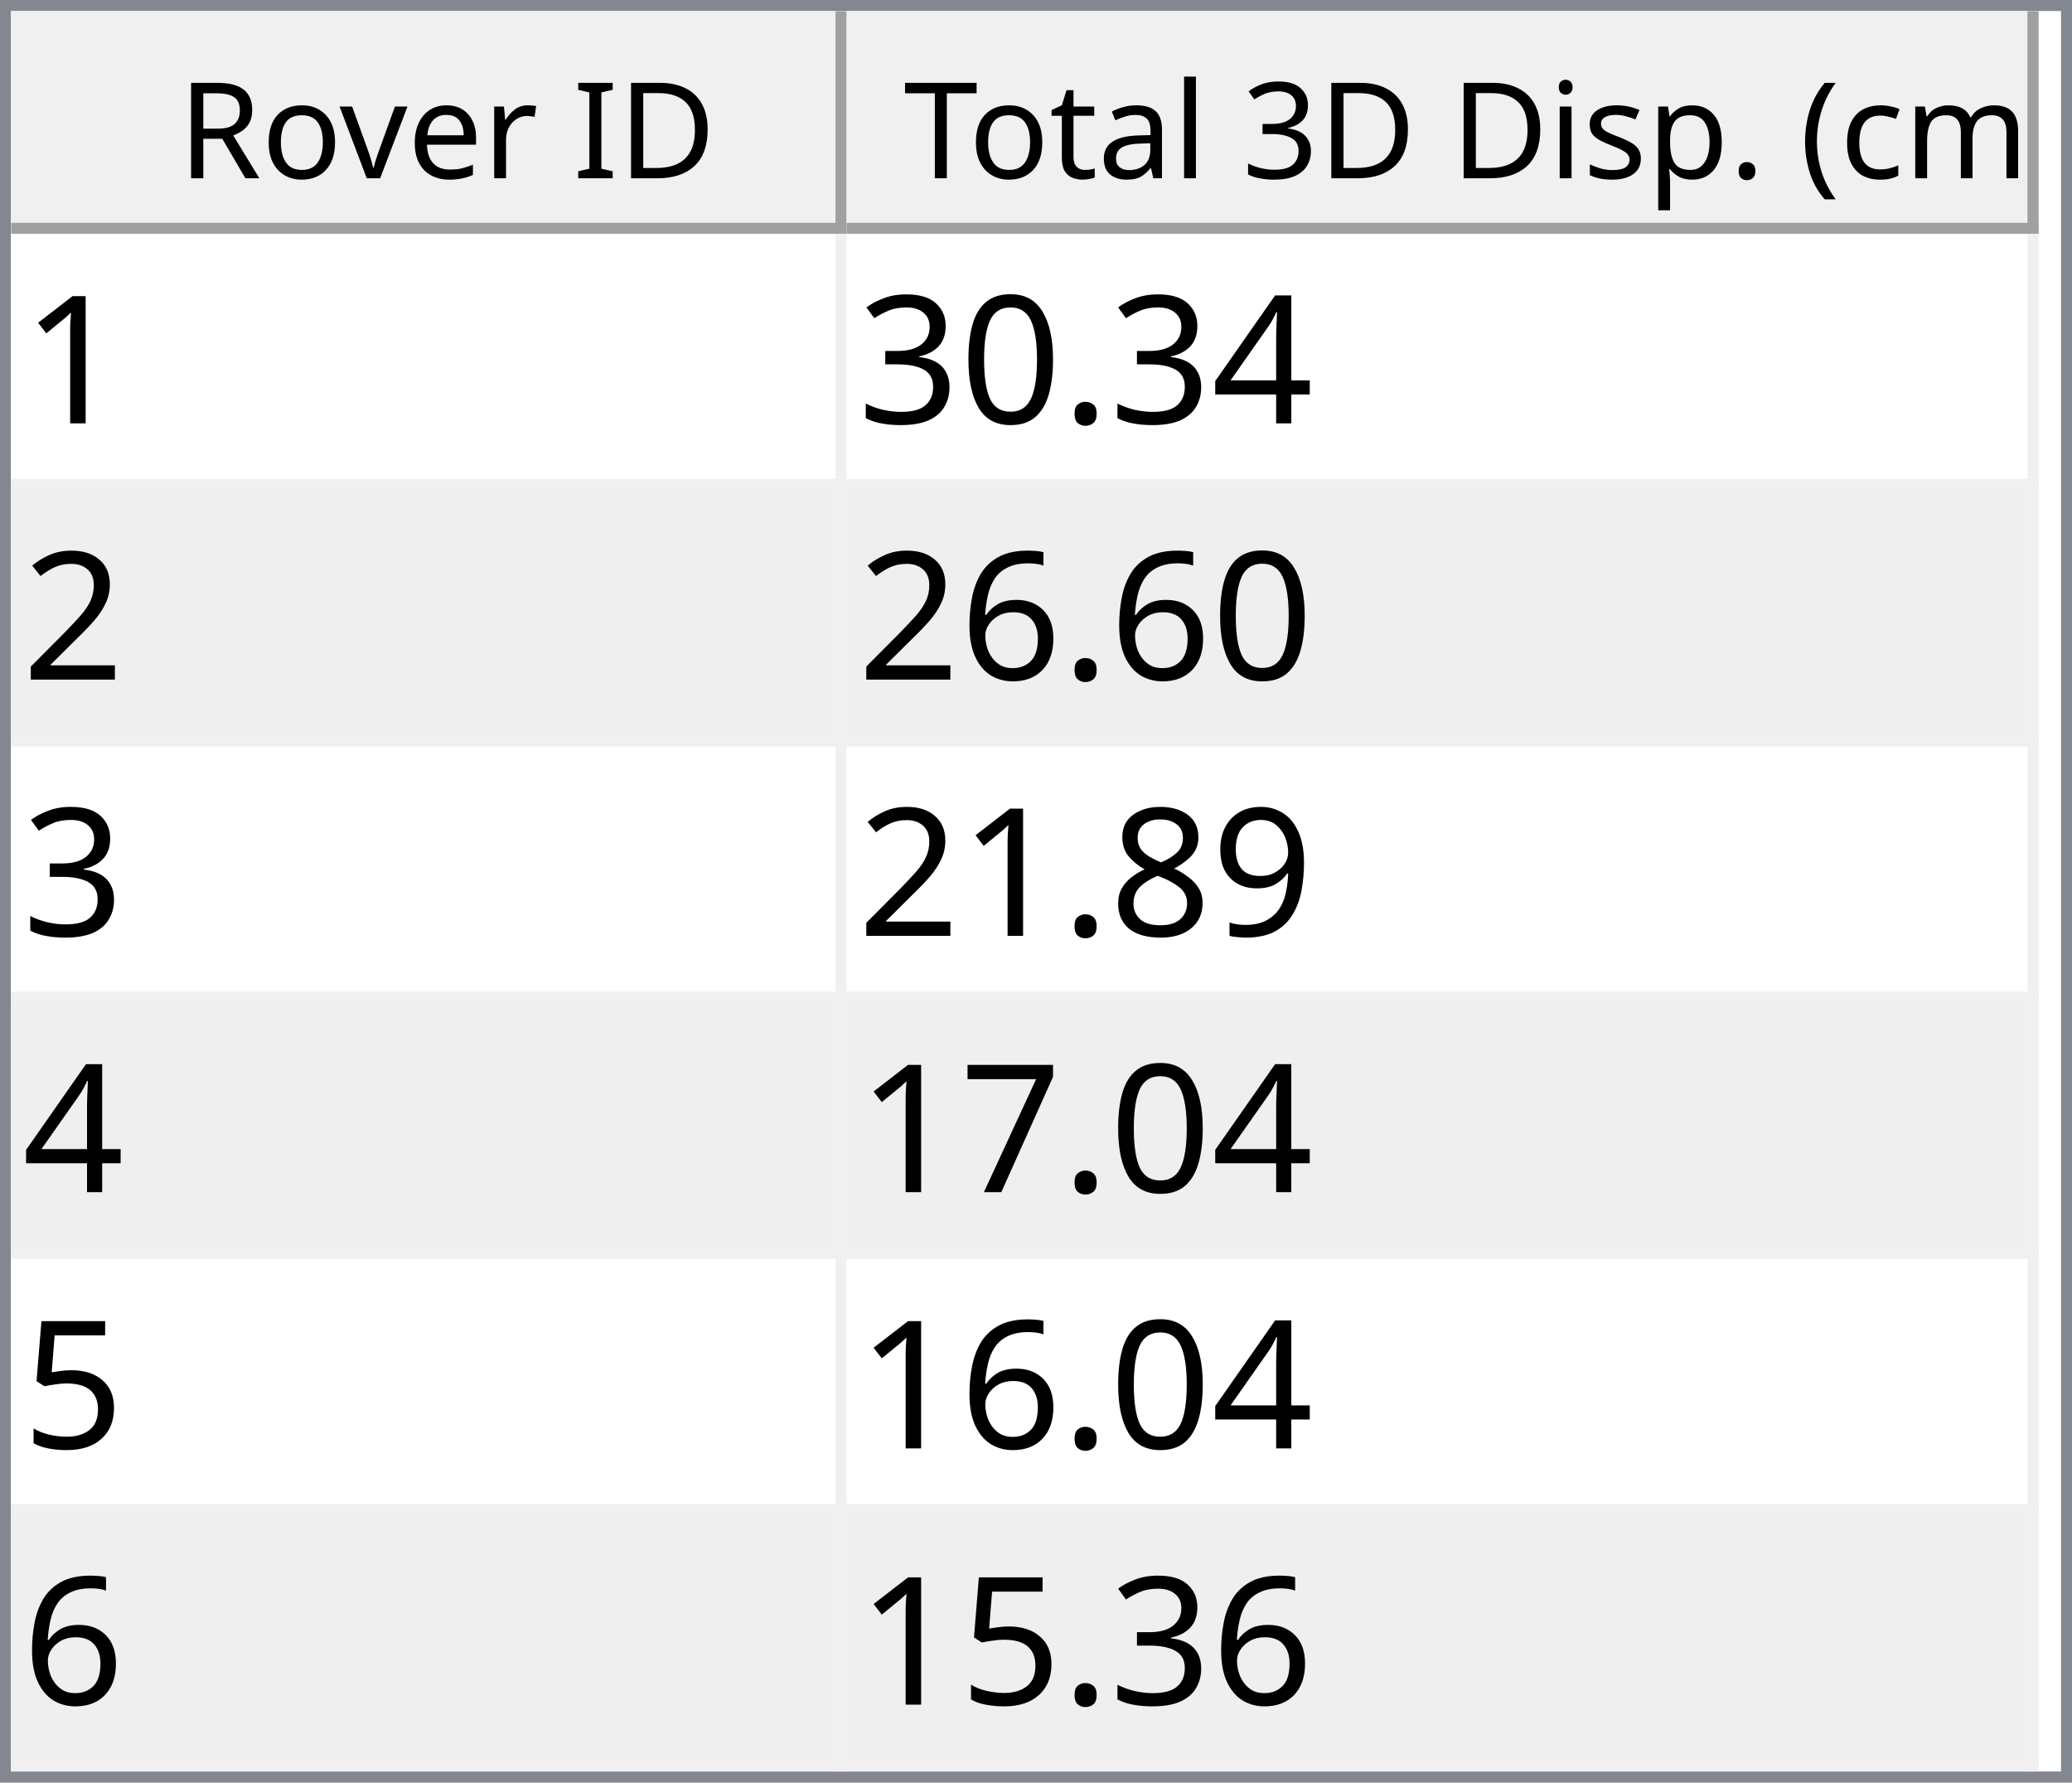
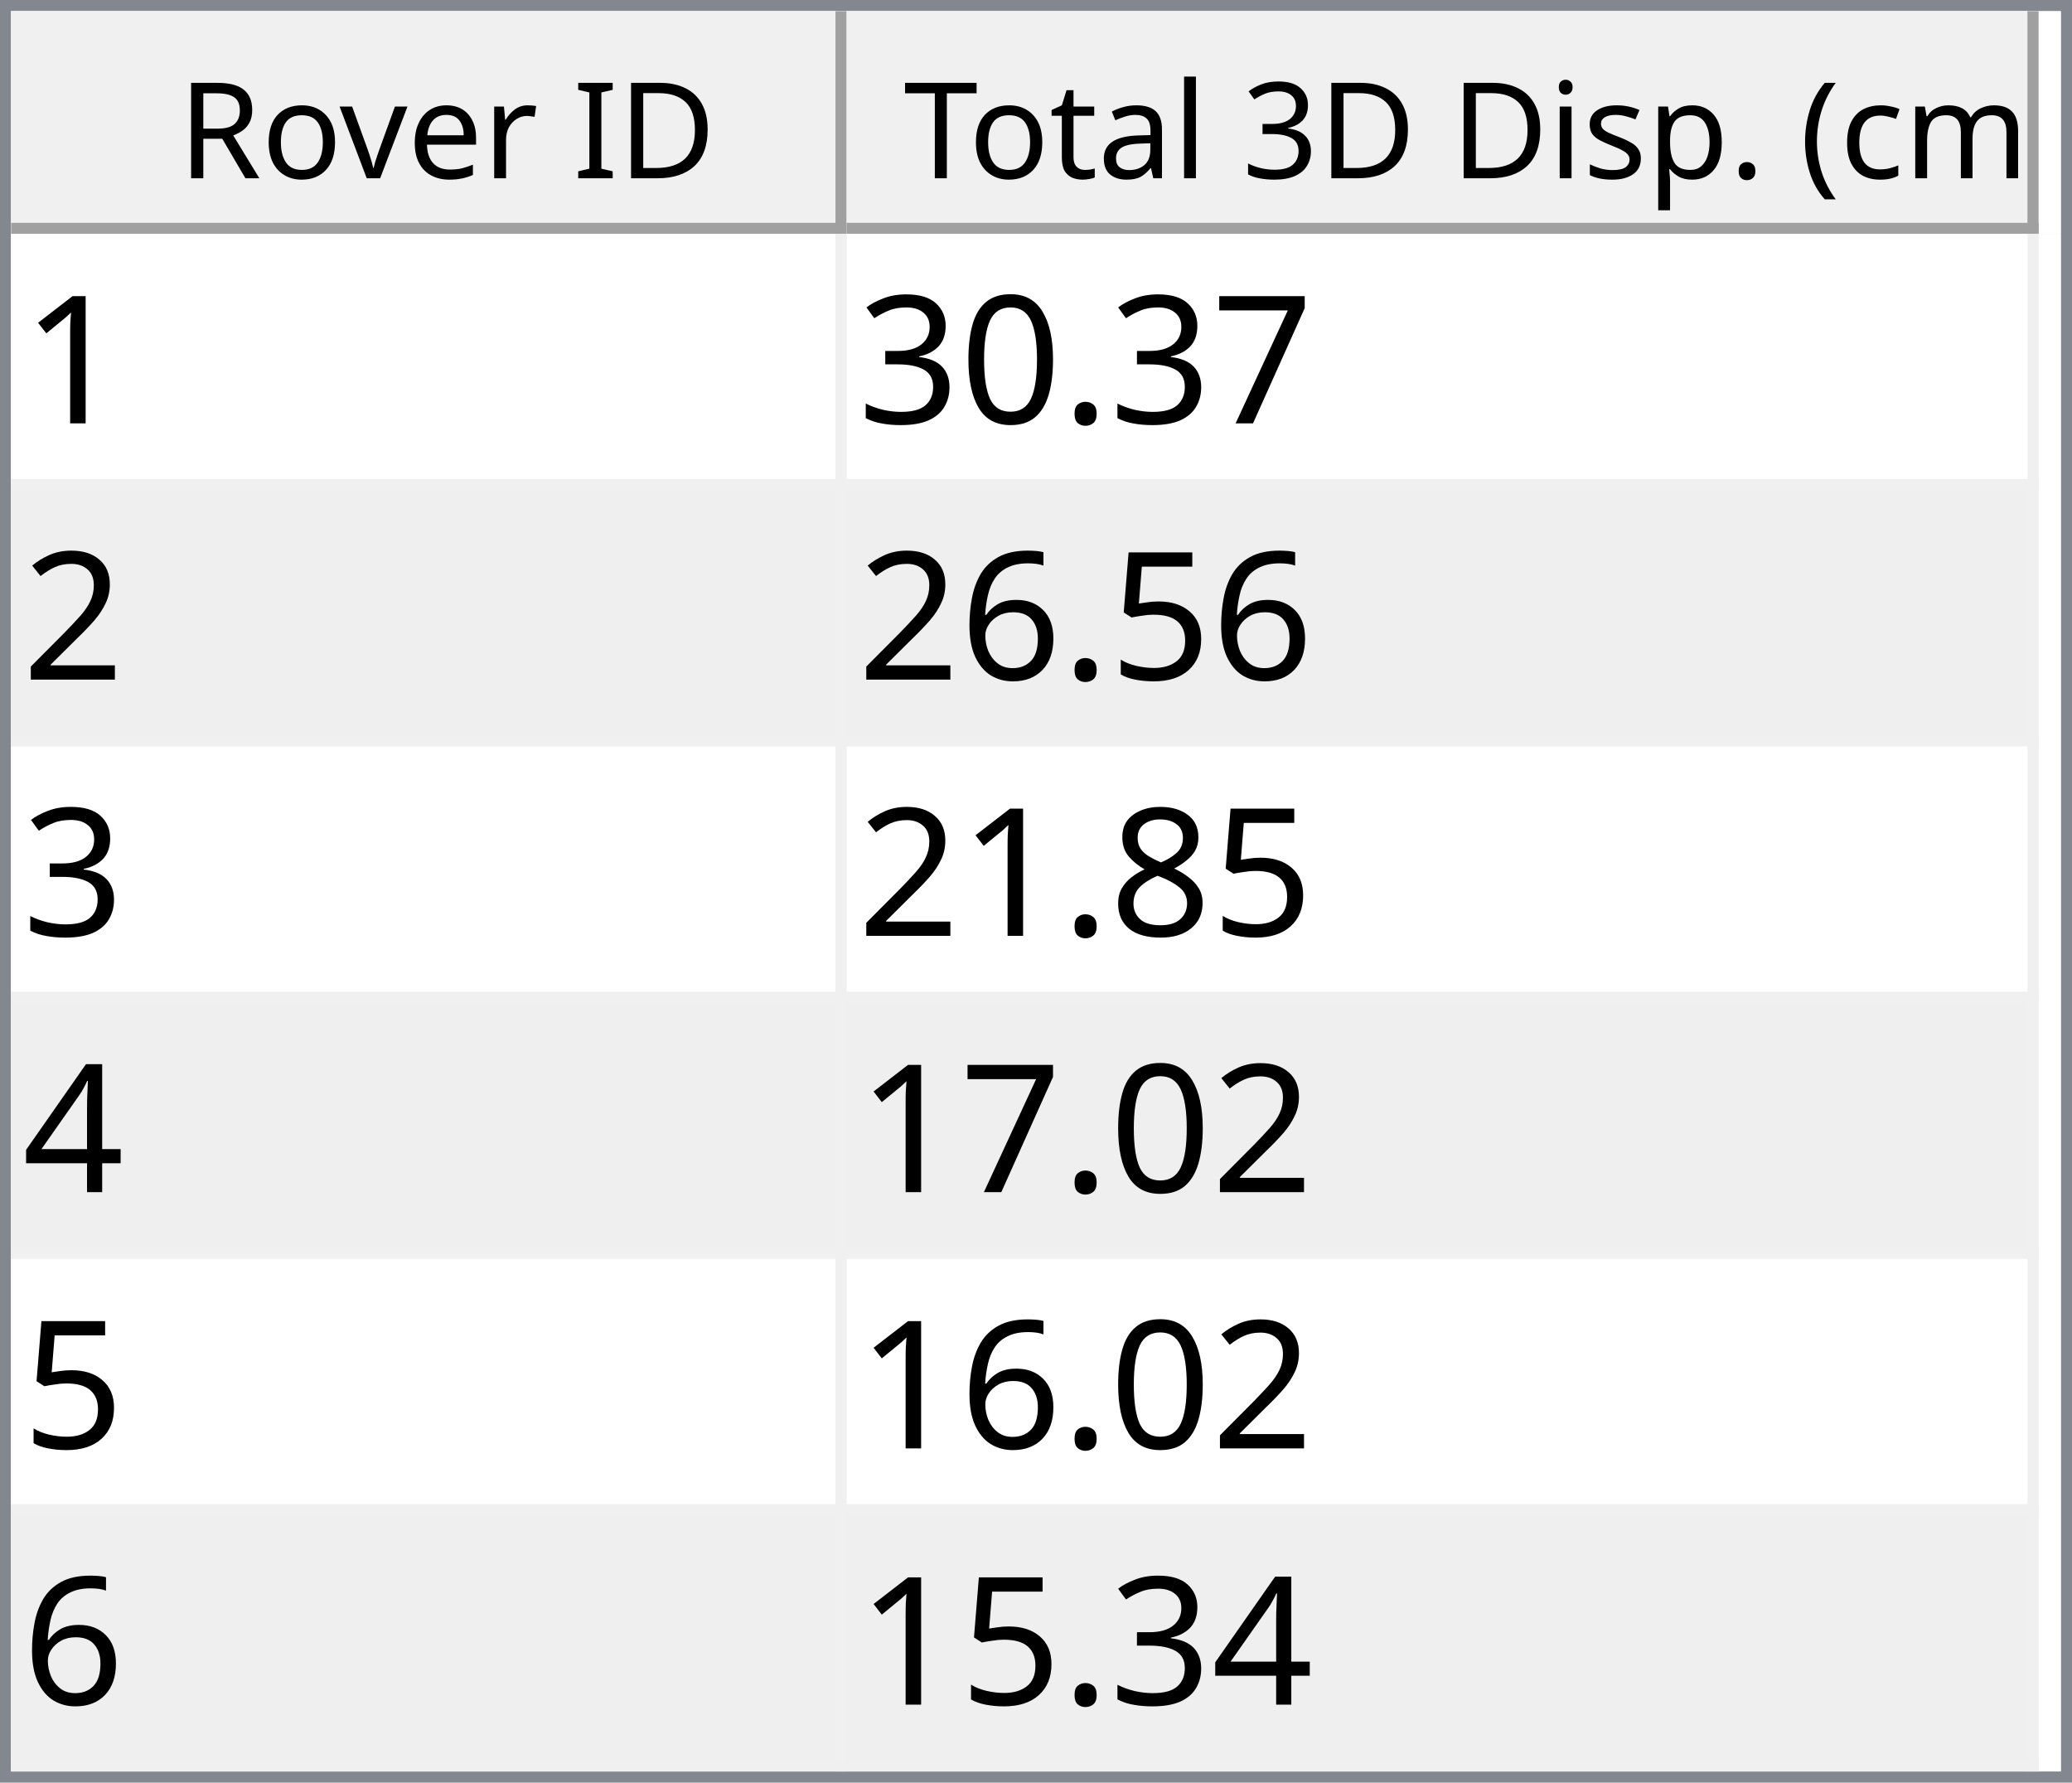
<svg xmlns="http://www.w3.org/2000/svg" style="fill-opacity:1; color-rendering:auto; color-interpolation:auto; text-rendering:auto; stroke:black; stroke-linecap:square; stroke-miterlimit:10; shape-rendering:auto; stroke-opacity:1; fill:black; stroke-dasharray:none; font-weight:normal; stroke-width:1; font-family:'Dialog'; font-style:normal; stroke-linejoin:miter; font-size:12px; stroke-dashoffset:0; image-rendering:auto;" width="186" height="160">
  <defs id="genericDefs" />
  <g>
    <defs id="defs1">
      <clipPath clipPathUnits="userSpaceOnUse" id="clipPath1">
        <path d="M0 0 L186 0 L186 160 L0 160 L0 0 Z" />
      </clipPath>
      <clipPath clipPathUnits="userSpaceOnUse" id="clipPath2">
        <path d="M0 0 L0 160 L186 160 L186 0 Z" />
      </clipPath>
      <clipPath clipPathUnits="userSpaceOnUse" id="clipPath3">
        <path d="M0 0 L0 20 L184 20 L184 0 Z" />
      </clipPath>
      <clipPath clipPathUnits="userSpaceOnUse" id="clipPath4">
        <path d="M0 0 L0 20 L75 20 L75 0 Z" />
      </clipPath>
      <clipPath clipPathUnits="userSpaceOnUse" id="clipPath5">
        <path d="M1 1 L1 19 L74 19 L74 1 Z" />
      </clipPath>
      <clipPath clipPathUnits="userSpaceOnUse" id="clipPath6">
        <path d="M0 0 L0 18 L73 18 L73 0 Z" />
      </clipPath>
      <clipPath clipPathUnits="userSpaceOnUse" id="clipPath7">
        <path d="M-0.5 -0.5 L-0.5 19.5 L74.5 19.5 L74.5 -0.5 Z" />
      </clipPath>
      <clipPath clipPathUnits="userSpaceOnUse" id="clipPath8">
        <path d="M0 0 L0 20 L107 20 L107 0 Z" />
      </clipPath>
      <clipPath clipPathUnits="userSpaceOnUse" id="clipPath9">
        <path d="M1 1 L1 19 L106 19 L106 1 Z" />
      </clipPath>
      <clipPath clipPathUnits="userSpaceOnUse" id="clipPath10">
        <path d="M0 0 L0 18 L105 18 L105 0 Z" />
      </clipPath>
      <clipPath clipPathUnits="userSpaceOnUse" id="clipPath11">
        <path d="M-0.5 -0.5 L-0.5 19.5 L106.5 19.5 L106.5 -0.5 Z" />
      </clipPath>
      <clipPath clipPathUnits="userSpaceOnUse" id="clipPath12">
        <path d="M0 0 L0 138 L184 138 L184 0 Z" />
      </clipPath>
      <clipPath clipPathUnits="userSpaceOnUse" id="clipPath13">
        <path d="M0 0 L0 138 L182 138 L182 0 Z" />
      </clipPath>
      <clipPath clipPathUnits="userSpaceOnUse" id="clipPath14">
        <path d="M-0.5 -0.5 L-0.5 137.5 L181.5 137.5 L181.5 -0.5 Z" />
      </clipPath>
      <clipPath clipPathUnits="userSpaceOnUse" id="clipPath15">
        <path d="M0 0 L0 22 L74 22 L74 0 Z" />
      </clipPath>
      <clipPath clipPathUnits="userSpaceOnUse" id="clipPath16">
        <path d="M0 0 L0 22 L106 22 L106 0 Z" />
      </clipPath>
      <font horiz-adv-x="64.551" id="font1">
        <font-face ascent="107.91" descent="25.098" units-per-em="100" style="font-style:normal; font-family:Segoe UI; font-weight:normal;" />
        <missing-glyph horiz-adv-x="64.551" d="M8.109 0 L8.109 68.266 L56.453 68.266 L56.453 0 L8.109 0 ZM15.328 7.234 L49.219 7.234 L49.219 61.031 L15.328 61.031 L15.328 7.234 Z" />
        <glyph unicode="D" horiz-adv-x="70.117" d="M9.188 0 L9.188 70.016 L28.516 70.016 Q65.531 70.016 65.531 35.891 Q65.531 19.672 55.25 9.836 Q44.969 0 27.734 0 L9.188 0 ZM17.391 62.594 L17.391 7.422 L27.828 7.422 Q41.609 7.422 49.273 14.797 Q56.938 22.172 56.938 35.688 Q56.938 62.594 28.328 62.594 L17.391 62.594 Z" />
        <glyph unicode="I" horiz-adv-x="26.611" d="M17.391 0 L9.188 0 L9.188 70.016 L17.391 70.016 L17.391 0 Z" />
        <glyph unicode=" " horiz-adv-x="27.393" d="" />
        <glyph unicode="r" horiz-adv-x="34.766" d="M34.188 41.891 Q32.078 43.5 28.125 43.5 Q23 43.5 19.555 38.672 Q16.109 33.844 16.109 25.484 L16.109 0 L8.109 0 L8.109 50 L16.109 50 L16.109 39.703 L16.312 39.703 Q18.016 44.969 21.531 47.922 Q25.047 50.875 29.391 50.875 Q32.516 50.875 34.188 50.203 L34.188 41.891 Z" />
        <glyph unicode="e" horiz-adv-x="52.295" d="M48.297 23 L12.984 23 Q13.188 14.656 17.484 10.109 Q21.781 5.562 29.297 5.562 Q37.75 5.562 44.828 11.141 L44.828 3.609 Q38.234 -1.172 27.391 -1.172 Q16.797 -1.172 10.742 5.641 Q4.688 12.453 4.688 24.812 Q4.688 36.469 11.305 43.82 Q17.922 51.172 27.734 51.172 Q37.547 51.172 42.922 44.828 Q48.297 38.484 48.297 27.203 L48.297 23 ZM40.094 29.781 Q40.047 36.719 36.75 40.578 Q33.453 44.438 27.594 44.438 Q21.922 44.438 17.969 40.383 Q14.016 36.328 13.094 29.781 L40.094 29.781 Z" />
        <glyph unicode="v" horiz-adv-x="47.9" d="M47.406 50 L27.484 0 L19.625 0 L0.688 50 L9.469 50 L22.172 13.672 Q23.578 9.672 23.922 6.688 L24.125 6.688 Q24.609 10.453 25.688 13.484 L38.969 50 L47.406 50 Z" />
        <glyph unicode="o" horiz-adv-x="58.594" d="M29 -1.172 Q17.922 -1.172 11.305 5.836 Q4.688 12.844 4.688 24.422 Q4.688 37.016 11.57 44.094 Q18.453 51.172 30.172 51.172 Q41.359 51.172 47.633 44.289 Q53.906 37.406 53.906 25.203 Q53.906 13.234 47.141 6.031 Q40.375 -1.172 29 -1.172 ZM29.594 44.438 Q21.875 44.438 17.383 39.188 Q12.891 33.938 12.891 24.703 Q12.891 15.828 17.43 10.695 Q21.969 5.562 29.594 5.562 Q37.359 5.562 41.531 10.594 Q45.703 15.625 45.703 24.906 Q45.703 34.281 41.531 39.359 Q37.359 44.438 29.594 44.438 Z" />
        <glyph unicode="R" horiz-adv-x="59.814" d="M59.375 0 L49.609 0 L37.891 19.625 Q36.281 22.359 34.766 24.289 Q33.25 26.219 31.664 27.438 Q30.078 28.656 28.25 29.219 Q26.422 29.781 24.125 29.781 L17.391 29.781 L17.391 0 L9.188 0 L9.188 70.016 L30.078 70.016 Q34.672 70.016 38.555 68.867 Q42.438 67.719 45.289 65.375 Q48.141 63.031 49.758 59.547 Q51.375 56.062 51.375 51.375 Q51.375 47.703 50.273 44.656 Q49.172 41.609 47.148 39.211 Q45.125 36.812 42.266 35.133 Q39.406 33.453 35.844 32.516 L35.844 32.328 Q37.594 31.547 38.891 30.547 Q40.188 29.547 41.359 28.18 Q42.531 26.812 43.68 25.078 Q44.828 23.344 46.234 21.047 L59.375 0 ZM17.391 62.594 L17.391 37.203 L28.516 37.203 Q31.594 37.203 34.203 38.133 Q36.812 39.062 38.719 40.797 Q40.625 42.531 41.703 45.047 Q42.781 47.562 42.781 50.688 Q42.781 56.297 39.141 59.445 Q35.5 62.594 28.609 62.594 L17.391 62.594 Z" />
        <glyph unicode=")" horiz-adv-x="30.176" d="M8.297 -15.922 L1.172 -15.922 Q16.406 2.344 16.406 26.812 Q16.406 51.469 1.078 70.016 L8.297 70.016 Q23.531 52.156 23.531 26.703 Q23.531 1.375 8.297 -15.922 Z" />
        <glyph unicode="m" horiz-adv-x="86.133" d="M79.109 0 L71.094 0 L71.094 28.719 Q71.094 37.016 68.531 40.727 Q65.969 44.438 59.906 44.438 Q54.781 44.438 51.195 39.75 Q47.609 35.062 47.609 28.516 L47.609 0 L39.594 0 L39.594 29.688 Q39.594 44.438 28.219 44.438 Q22.953 44.438 19.531 40.016 Q16.109 35.594 16.109 28.516 L16.109 0 L8.109 0 L8.109 50 L16.109 50 L16.109 42.094 L16.312 42.094 Q21.625 51.172 31.844 51.172 Q36.969 51.172 40.773 48.312 Q44.578 45.453 46 40.828 Q51.562 51.172 62.594 51.172 Q79.109 51.172 79.109 30.812 L79.109 0 Z" />
        <glyph unicode="c" horiz-adv-x="46.191" d="M42.188 2.297 Q36.422 -1.172 28.516 -1.172 Q17.828 -1.172 11.258 5.789 Q4.688 12.75 4.688 23.828 Q4.688 36.188 11.766 43.68 Q18.844 51.172 30.672 51.172 Q37.25 51.172 42.281 48.734 L42.281 40.531 Q36.719 44.438 30.375 44.438 Q22.703 44.438 17.797 38.945 Q12.891 33.453 12.891 24.516 Q12.891 15.719 17.508 10.641 Q22.125 5.562 29.891 5.562 Q36.422 5.562 42.188 9.906 L42.188 2.297 Z" />
        <glyph unicode="(" horiz-adv-x="30.176" d="M29.109 -15.922 L21.969 -15.922 Q6.844 1.375 6.844 26.703 Q6.844 52.156 21.969 70.016 L29.203 70.016 Q13.875 51.469 13.875 26.812 Q13.875 2.344 29.109 -15.922 Z" />
        <glyph unicode="." horiz-adv-x="21.68" d="M10.891 -1.078 Q8.641 -1.078 7.055 0.539 Q5.469 2.156 5.469 4.391 Q5.469 6.641 7.055 8.273 Q8.641 9.906 10.891 9.906 Q13.188 9.906 14.797 8.273 Q16.406 6.641 16.406 4.391 Q16.406 2.156 14.797 0.539 Q13.188 -1.078 10.891 -1.078 Z" />
        <glyph unicode="p" horiz-adv-x="58.789" d="M16.312 7.234 L16.109 7.234 L16.109 -23 L8.109 -23 L8.109 50 L16.109 50 L16.109 41.219 L16.312 41.219 Q22.219 51.172 33.594 51.172 Q43.266 51.172 48.688 44.461 Q54.109 37.75 54.109 26.469 Q54.109 13.922 48 6.375 Q41.891 -1.172 31.297 -1.172 Q21.578 -1.172 16.312 7.234 ZM16.109 27.391 L16.109 20.406 Q16.109 14.203 20.141 9.883 Q24.172 5.562 30.375 5.562 Q37.641 5.562 41.773 11.133 Q45.906 16.703 45.906 26.609 Q45.906 34.969 42.047 39.703 Q38.188 44.438 31.594 44.438 Q24.609 44.438 20.359 39.578 Q16.109 34.719 16.109 27.391 Z" />
        <glyph unicode="s" horiz-adv-x="42.432" d="M5.078 1.812 L5.078 10.406 Q11.625 5.562 19.484 5.562 Q30.031 5.562 30.031 12.594 Q30.031 14.594 29.125 15.992 Q28.219 17.391 26.68 18.461 Q25.141 19.531 23.07 20.383 Q21 21.234 18.609 22.172 Q15.281 23.484 12.766 24.828 Q10.25 26.172 8.57 27.859 Q6.891 29.547 6.031 31.695 Q5.172 33.844 5.172 36.719 Q5.172 40.234 6.789 42.945 Q8.406 45.656 11.086 47.484 Q13.766 49.312 17.211 50.242 Q20.656 51.172 24.312 51.172 Q30.812 51.172 35.938 48.922 L35.938 40.828 Q30.422 44.438 23.25 44.438 Q21 44.438 19.195 43.922 Q17.391 43.406 16.094 42.477 Q14.797 41.547 14.086 40.258 Q13.375 38.969 13.375 37.406 Q13.375 35.453 14.086 34.133 Q14.797 32.812 16.164 31.789 Q17.531 30.766 19.484 29.938 Q21.438 29.109 23.922 28.125 Q27.25 26.859 29.883 25.516 Q32.516 24.172 34.375 22.484 Q36.234 20.797 37.234 18.602 Q38.234 16.406 38.234 13.375 Q38.234 9.672 36.602 6.938 Q34.969 4.203 32.234 2.398 Q29.5 0.594 25.93 -0.289 Q22.359 -1.172 18.453 -1.172 Q10.75 -1.172 5.078 1.812 Z" />
        <glyph unicode="i" horiz-adv-x="24.219" d="M12.203 62.703 Q10.062 62.703 8.547 64.164 Q7.031 65.625 7.031 67.875 Q7.031 70.125 8.547 71.609 Q10.062 73.094 12.203 73.094 Q14.406 73.094 15.945 71.609 Q17.484 70.125 17.484 67.875 Q17.484 65.719 15.945 64.211 Q14.406 62.703 12.203 62.703 ZM16.109 0 L8.109 0 L8.109 50 L16.109 50 L16.109 0 Z" />
        <glyph unicode="3" horiz-adv-x="53.906" d="M46.531 19.828 Q46.531 15.094 44.75 11.211 Q42.969 7.328 39.719 4.57 Q36.469 1.812 31.93 0.297 Q27.391 -1.219 21.922 -1.219 Q11.922 -1.219 6 2.594 L6 11.188 Q13.094 5.609 22.219 5.609 Q25.875 5.609 28.828 6.539 Q31.781 7.469 33.906 9.227 Q36.031 10.984 37.18 13.477 Q38.328 15.969 38.328 19.094 Q38.328 32.812 18.797 32.812 L12.984 32.812 L12.984 39.594 L18.5 39.594 Q35.797 39.594 35.797 52.484 Q35.797 64.406 22.609 64.406 Q15.188 64.406 8.688 59.422 L8.688 67.188 Q15.375 71.188 24.609 71.188 Q29 71.188 32.57 69.969 Q36.141 68.75 38.68 66.555 Q41.219 64.359 42.609 61.281 Q44 58.203 44 54.5 Q44 40.672 30.031 36.719 L30.031 36.531 Q33.594 36.141 36.625 34.797 Q39.656 33.453 41.852 31.305 Q44.047 29.156 45.289 26.25 Q46.531 23.344 46.531 19.828 Z" />
        <glyph unicode="l" horiz-adv-x="24.219" d="M16.109 0 L8.109 0 L8.109 74.031 L16.109 74.031 L16.109 0 Z" />
        <glyph unicode="a" horiz-adv-x="50.879" d="M43.891 0 L35.891 0 L35.891 7.812 L35.688 7.812 Q30.469 -1.172 20.312 -1.172 Q12.844 -1.172 8.617 2.781 Q4.391 6.734 4.391 13.281 Q4.391 27.297 20.906 29.594 L35.891 31.688 Q35.891 44.438 25.594 44.438 Q16.547 44.438 9.281 38.281 L9.281 46.484 Q16.656 51.172 26.266 51.172 Q43.891 51.172 43.891 32.516 L43.891 0 ZM35.891 25.297 L23.828 23.641 Q18.266 22.859 15.43 20.875 Q12.594 18.891 12.594 13.875 Q12.594 10.203 15.211 7.883 Q17.828 5.562 22.172 5.562 Q28.125 5.562 32.008 9.742 Q35.891 13.922 35.891 20.312 L35.891 25.297 Z" />
        <glyph unicode="t" horiz-adv-x="33.887" d="M31.297 0.484 Q28.469 -1.078 23.828 -1.078 Q10.688 -1.078 10.688 13.578 L10.688 43.172 L2.094 43.172 L2.094 50 L10.688 50 L10.688 62.203 L18.703 64.797 L18.703 50 L31.297 50 L31.297 43.172 L18.703 43.172 L18.703 14.984 Q18.703 9.969 20.414 7.82 Q22.125 5.672 26.078 5.672 Q29.109 5.672 31.297 7.328 L31.297 0.484 Z" />
        <glyph unicode="T" horiz-adv-x="52.393" d="M50.594 62.594 L30.375 62.594 L30.375 0 L22.172 0 L22.172 62.594 L2 62.594 L2 70.016 L50.594 70.016 L50.594 62.594 Z" />
      </font>
      <font horiz-adv-x="75.0" id="font2">
        <font-face ascent="100.537" descent="21.973" units-per-em="100" style="font-style:normal; font-family:sans-serif; font-weight:normal;" />
        <missing-glyph horiz-adv-x="75.0" d="M12.5 0 L12.5 62.5 L62.5 62.5 L62.5 0 L12.5 0 ZM14.062 1.562 L60.938 1.562 L60.938 60.938 L14.062 60.938 L14.062 1.562 Z" />
        <glyph unicode="1" horiz-adv-x="55.615" d="M37.25 0 L28.469 0 L28.469 56 Q25.297 52.984 20.141 49.953 Q14.984 46.922 10.891 45.406 L10.891 53.906 Q18.266 57.375 23.781 62.305 Q29.297 67.234 31.594 71.875 L37.25 71.875 L37.25 0 Z" />
-         <glyph unicode="4" horiz-adv-x="55.615" d="M32.328 0 L32.328 17.141 L1.266 17.141 L1.266 25.203 L33.938 71.578 L41.109 71.578 L41.109 25.203 L50.781 25.203 L50.781 17.141 L41.109 17.141 L41.109 0 L32.328 0 ZM32.328 25.203 L32.328 57.469 L9.906 25.203 L32.328 25.203 Z" />
+         <glyph unicode="7" horiz-adv-x="55.615" d="M4.734 62.203 L4.734 70.656 L51.078 70.656 L51.078 63.812 Q44.234 56.547 37.523 44.484 Q30.812 32.422 27.156 19.672 Q24.516 10.688 23.781 0 L14.75 0 Q14.891 8.453 18.062 20.414 Q21.234 32.375 27.172 43.484 Q33.109 54.594 39.797 62.203 L4.734 62.203 Z" />
        <glyph unicode="." horiz-adv-x="27.783" d="M9.078 0 L9.078 10.016 L19.094 10.016 L19.094 0 L9.078 0 Z" />
        <glyph unicode="0" horiz-adv-x="55.615" d="M4.156 35.297 Q4.156 48 6.766 55.742 Q9.375 63.484 14.523 67.68 Q19.672 71.875 27.484 71.875 Q33.25 71.875 37.594 69.555 Q41.938 67.234 44.773 62.867 Q47.609 58.5 49.219 52.227 Q50.828 45.953 50.828 35.297 Q50.828 22.703 48.242 14.969 Q45.656 7.234 40.508 3.008 Q35.359 -1.219 27.484 -1.219 Q17.141 -1.219 11.234 6.203 Q4.156 15.141 4.156 35.297 ZM13.188 35.297 Q13.188 17.672 17.312 11.836 Q21.438 6 27.484 6 Q33.547 6 37.672 11.859 Q41.797 17.719 41.797 35.297 Q41.797 52.984 37.672 58.789 Q33.547 64.594 27.391 64.594 Q21.344 64.594 17.719 59.469 Q13.188 52.938 13.188 35.297 Z" />
        <glyph unicode="3" horiz-adv-x="55.615" d="M4.203 18.891 L12.984 20.062 Q14.5 12.594 18.141 9.297 Q21.781 6 27 6 Q33.203 6 37.477 10.297 Q41.75 14.594 41.75 20.953 Q41.75 27 37.797 30.93 Q33.844 34.859 27.734 34.859 Q25.25 34.859 21.531 33.891 L22.516 41.609 Q23.391 41.5 23.922 41.5 Q29.547 41.5 34.039 44.43 Q38.531 47.359 38.531 53.469 Q38.531 58.297 35.258 61.477 Q31.984 64.656 26.812 64.656 Q21.688 64.656 18.266 61.43 Q14.844 58.203 13.875 51.766 L5.078 53.328 Q6.688 62.156 12.398 67.016 Q18.109 71.875 26.609 71.875 Q32.469 71.875 37.398 69.359 Q42.328 66.844 44.945 62.5 Q47.562 58.156 47.562 53.266 Q47.562 48.641 45.07 44.828 Q42.578 41.016 37.703 38.766 Q44.047 37.312 47.562 32.695 Q51.078 28.078 51.078 21.141 Q51.078 11.766 44.242 5.25 Q37.406 -1.266 26.953 -1.266 Q17.531 -1.266 11.305 4.352 Q5.078 9.969 4.203 18.891 Z" />
        <glyph unicode="2" horiz-adv-x="55.615" d="M50.344 8.453 L50.344 0 L3.031 0 Q2.938 3.172 4.047 6.109 Q5.859 10.938 9.836 15.625 Q13.812 20.312 21.344 26.469 Q33.016 36.031 37.117 41.625 Q41.219 47.219 41.219 52.203 Q41.219 57.422 37.477 61.008 Q33.734 64.594 27.734 64.594 Q21.391 64.594 17.578 60.789 Q13.766 56.984 13.719 50.25 L4.688 51.172 Q5.609 61.281 11.664 66.578 Q17.719 71.875 27.938 71.875 Q38.234 71.875 44.242 66.164 Q50.25 60.453 50.25 52 Q50.25 47.703 48.492 43.555 Q46.734 39.406 42.656 34.812 Q38.578 30.219 29.109 22.219 Q21.188 15.578 18.945 13.211 Q16.703 10.844 15.234 8.453 L50.344 8.453 Z" />
+         <glyph unicode="5" horiz-adv-x="55.615" d="M4.156 18.75 L13.375 19.531 Q14.406 12.797 18.141 9.398 Q21.875 6 27.156 6 Q33.5 6 37.891 10.789 Q42.281 15.578 42.281 23.484 Q42.281 31 38.062 35.352 Q33.844 39.703 27 39.703 Q22.75 39.703 19.336 37.773 Q15.922 35.844 13.969 32.766 L5.719 33.844 L12.641 70.609 L48.25 70.609 L48.25 62.203 L19.672 62.203 L15.828 42.969 Q22.266 47.469 29.344 47.469 Q38.719 47.469 45.164 40.969 Q51.609 34.469 51.609 24.266 Q51.609 14.547 45.953 7.469 Q39.062 -1.219 27.156 -1.219 Q17.391 -1.219 11.211 4.25 Q5.031 9.719 4.156 18.75 Z" />
        <glyph unicode="6" horiz-adv-x="55.615" d="M49.75 54.047 L41.016 53.375 Q39.844 58.547 37.703 60.891 Q34.125 64.656 28.906 64.656 Q24.703 64.656 21.531 62.312 Q17.391 59.281 14.992 53.469 Q12.594 47.656 12.5 36.922 Q15.672 41.75 20.266 44.094 Q24.859 46.438 29.891 46.438 Q38.672 46.438 44.852 39.969 Q51.031 33.5 51.031 23.25 Q51.031 16.5 48.125 10.719 Q45.219 4.938 40.141 1.859 Q35.062 -1.219 28.609 -1.219 Q17.625 -1.219 10.695 6.859 Q3.766 14.938 3.766 33.5 Q3.766 54.25 11.422 63.672 Q18.109 71.875 29.438 71.875 Q37.891 71.875 43.289 67.141 Q48.688 62.406 49.75 54.047 ZM13.875 23.188 Q13.875 18.656 15.797 14.508 Q17.719 10.359 21.188 8.18 Q24.656 6 28.469 6 Q34.031 6 38.039 10.492 Q42.047 14.984 42.047 22.703 Q42.047 30.125 38.086 34.398 Q34.125 38.672 28.125 38.672 Q22.172 38.672 18.023 34.398 Q13.875 30.125 13.875 23.188 Z" />
-         <glyph unicode="9" horiz-adv-x="55.615" d="M5.469 16.547 L13.922 17.328 Q14.984 11.375 18.016 8.688 Q21.047 6 25.781 6 Q29.828 6 32.883 7.859 Q35.938 9.719 37.891 12.82 Q39.844 15.922 41.164 21.195 Q42.484 26.469 42.484 31.938 Q42.484 32.516 42.438 33.688 Q39.797 29.5 35.234 26.883 Q30.672 24.266 25.344 24.266 Q16.453 24.266 10.305 30.711 Q4.156 37.156 4.156 47.703 Q4.156 58.594 10.578 65.234 Q17 71.875 26.656 71.875 Q33.641 71.875 39.43 68.117 Q45.219 64.359 48.219 57.398 Q51.219 50.438 51.219 37.25 Q51.219 23.531 48.242 15.406 Q45.266 7.281 39.383 3.031 Q33.5 -1.219 25.594 -1.219 Q17.188 -1.219 11.867 3.445 Q6.547 8.109 5.469 16.547 ZM41.453 48.141 Q41.453 55.719 37.43 60.156 Q33.406 64.594 27.734 64.594 Q21.875 64.594 17.531 59.812 Q13.188 55.031 13.188 47.406 Q13.188 40.578 17.312 36.305 Q21.438 32.031 27.484 32.031 Q33.594 32.031 37.523 36.305 Q41.453 40.578 41.453 48.141 Z" />
        <glyph unicode="8" horiz-adv-x="55.615" d="M17.672 38.812 Q12.203 40.828 9.57 44.539 Q6.938 48.25 6.938 53.422 Q6.938 61.234 12.555 66.555 Q18.172 71.875 27.484 71.875 Q36.859 71.875 42.578 66.43 Q48.297 60.984 48.297 53.172 Q48.297 48.188 45.68 44.508 Q43.062 40.828 37.75 38.812 Q44.344 36.672 47.781 31.883 Q51.219 27.094 51.219 20.453 Q51.219 11.281 44.727 5.031 Q38.234 -1.219 27.641 -1.219 Q17.047 -1.219 10.547 5.055 Q4.047 11.328 4.047 20.703 Q4.047 27.688 7.594 32.398 Q11.141 37.109 17.672 38.812 ZM15.922 53.719 Q15.922 48.641 19.195 45.414 Q22.469 42.188 27.688 42.188 Q32.766 42.188 36.016 45.383 Q39.266 48.578 39.266 53.219 Q39.266 58.062 35.914 61.359 Q32.562 64.656 27.594 64.656 Q22.562 64.656 19.242 61.43 Q15.922 58.203 15.922 53.719 ZM13.094 20.656 Q13.094 16.891 14.875 13.375 Q16.656 9.859 20.172 7.93 Q23.688 6 27.734 6 Q34.031 6 38.133 10.055 Q42.234 14.109 42.234 20.359 Q42.234 26.703 38.016 30.859 Q33.797 35.016 27.438 35.016 Q21.234 35.016 17.164 30.914 Q13.094 26.812 13.094 20.656 Z" />
-         <glyph unicode="7" horiz-adv-x="55.615" d="M4.734 62.203 L4.734 70.656 L51.078 70.656 L51.078 63.812 Q44.234 56.547 37.523 44.484 Q30.812 32.422 27.156 19.672 Q24.516 10.688 23.781 0 L14.75 0 Q14.891 8.453 18.062 20.414 Q21.234 32.375 27.172 43.484 Q33.109 54.594 39.797 62.203 L4.734 62.203 Z" />
-         <glyph unicode="5" horiz-adv-x="55.615" d="M4.156 18.75 L13.375 19.531 Q14.406 12.797 18.141 9.398 Q21.875 6 27.156 6 Q33.5 6 37.891 10.789 Q42.281 15.578 42.281 23.484 Q42.281 31 38.062 35.352 Q33.844 39.703 27 39.703 Q22.75 39.703 19.336 37.773 Q15.922 35.844 13.969 32.766 L5.719 33.844 L12.641 70.609 L48.25 70.609 L48.25 62.203 L19.672 62.203 L15.828 42.969 Q22.266 47.469 29.344 47.469 Q38.719 47.469 45.164 40.969 Q51.609 34.469 51.609 24.266 Q51.609 14.547 45.953 7.469 Q39.062 -1.219 27.156 -1.219 Q17.391 -1.219 11.211 4.25 Q5.031 9.719 4.156 18.75 Z" />
+         <glyph unicode="4" horiz-adv-x="55.615" d="M32.328 0 L32.328 17.141 L1.266 17.141 L1.266 25.203 L33.938 71.578 L41.109 71.578 L41.109 25.203 L50.781 25.203 L50.781 17.141 L41.109 17.141 L41.109 0 L32.328 0 ZM32.328 25.203 L32.328 57.469 L9.906 25.203 L32.328 25.203 Z" />
      </font>
    </defs>
    <g style="fill:white; stroke:white;">
      <rect x="0" y="0" width="186" style="clip-path:url(#clipPath1); stroke:none;" height="160" />
    </g>
    <g style="fill:white; text-rendering:optimizeSpeed; color-rendering:optimizeSpeed; image-rendering:optimizeSpeed; shape-rendering:crispEdges; stroke:white; color-interpolation:sRGB;">
      <rect x="0" width="186" height="160" y="0" style="stroke:none;" />
      <path style="stroke:none;" d="M0 160 L186 160 L186 0 L0 0 Z" />
    </g>
    <g style="fill:rgb(240,240,240); font-family:'Segoe UI'; stroke:rgb(240,240,240);">
      <rect x="0" y="0" width="186" style="clip-path:url(#clipPath2); stroke:none;" height="160" />
    </g>
    <g style="fill:rgb(130,135,144); font-family:'Segoe UI'; stroke:rgb(130,135,144);">
      <path d="M0 0 L186 0 L186 160 L0 160 L0 0 ZM1 1 L185 1 L185 159 L1 159 L1 1 Z" style="fill-rule:evenodd; clip-path:url(#clipPath2); stroke:none;" />
    </g>
    <g style="fill:white; font-family:'Segoe UI'; stroke:white;" transform="translate(1,1)">
      <rect x="0" y="0" width="184" style="clip-path:url(#clipPath3); stroke:none;" height="20" />
    </g>
    <g style="fill:rgb(240,240,240); font-family:'Segoe UI'; stroke:rgb(240,240,240);" transform="translate(1,1)">
      <rect x="0" y="0" width="75" style="clip-path:url(#clipPath4); stroke:none;" height="20" />
    </g>
    <g style="font-family:'Segoe UI';" transform="translate(2,2)">
      <text x="14" xml:space="preserve" y="14" style="clip-path:url(#clipPath6); stroke:none;">Rover ID</text>
    </g>
    <g style="fill:rgb(160,160,160); font-family:'Segoe UI'; stroke:rgb(160,160,160); stroke-linejoin:bevel;" transform="translate(1.5,1.5)">
      <line x1="74" x2="74" y1="0" style="fill:none; clip-path:url(#clipPath7);" y2="19" />
    </g>
    <g style="fill:rgb(160,160,160); font-family:'Segoe UI'; stroke:rgb(160,160,160); stroke-linejoin:bevel;" transform="matrix(1,0,0,1,1,1) translate(0.5,0.5)">
      <line x1="0" x2="74" y1="19" style="fill:none; clip-path:url(#clipPath7);" y2="19" />
    </g>
    <g style="fill:rgb(240,240,240); font-family:'Segoe UI'; stroke:rgb(240,240,240);" transform="translate(76,1)">
      <rect x="0" y="0" width="107" style="clip-path:url(#clipPath8); stroke:none;" height="20" />
    </g>
    <g style="font-family:'Segoe UI';" transform="translate(77,2)">
      <text x="1" xml:space="preserve" y="14" style="clip-path:url(#clipPath10); stroke:none;"> Total 3D Disp. (cm)</text>
    </g>
    <g style="fill:rgb(160,160,160); font-family:'Segoe UI'; stroke:rgb(160,160,160); stroke-linejoin:bevel;" transform="translate(76.5,1.5)">
      <line x1="106" x2="106" y1="0" style="fill:none; clip-path:url(#clipPath11);" y2="19" />
    </g>
    <g style="fill:rgb(160,160,160); font-family:'Segoe UI'; stroke:rgb(160,160,160); stroke-linejoin:bevel;" transform="matrix(1,0,0,1,76,1) translate(0.5,0.5)">
      <line x1="0" x2="106" y1="19" style="fill:none; clip-path:url(#clipPath11);" y2="19" />
    </g>
    <g style="fill:white; font-family:'Segoe UI'; stroke:white;" transform="translate(1,21)">
      <rect x="0" y="0" width="184" style="clip-path:url(#clipPath12); stroke:none;" height="138" />
    </g>
    <g style="fill:rgb(240,240,240); font-size:16px; font-family:sans-serif; stroke:rgb(240,240,240);" transform="translate(1,21)">
      <rect x="0" y="0" width="182" style="clip-path:url(#clipPath13); stroke:none;" height="138" />
      <line transform="translate(0.5,0.5)" x1="0" x2="181" y1="22" style="clip-path:url(#clipPath14); fill:none; stroke-linejoin:bevel;" y2="22" />
    </g>
    <g transform="matrix(1,0,0,1,1,21) translate(0.5,0.5)" style="fill:rgb(240,240,240); font-size:16px; font-family:sans-serif; stroke:rgb(240,240,240); stroke-linejoin:bevel;">
      <line x1="0" x2="181" y1="45" style="fill:none; clip-path:url(#clipPath14);" y2="45" />
    </g>
    <g transform="matrix(1,0,0,1,1,21) translate(0.5,0.5)" style="fill:rgb(240,240,240); font-size:16px; font-family:sans-serif; stroke:rgb(240,240,240); stroke-linejoin:bevel;">
      <line x1="0" x2="181" y1="68" style="fill:none; clip-path:url(#clipPath14);" y2="68" />
    </g>
    <g transform="matrix(1,0,0,1,1,21) translate(0.5,0.5)" style="fill:rgb(240,240,240); font-size:16px; font-family:sans-serif; stroke:rgb(240,240,240); stroke-linejoin:bevel;">
      <line x1="0" x2="181" y1="91" style="fill:none; clip-path:url(#clipPath14);" y2="91" />
    </g>
    <g transform="matrix(1,0,0,1,1,21) translate(0.5,0.5)" style="fill:rgb(240,240,240); font-size:16px; font-family:sans-serif; stroke:rgb(240,240,240); stroke-linejoin:bevel;">
      <line x1="0" x2="181" y1="114" style="fill:none; clip-path:url(#clipPath14);" y2="114" />
    </g>
    <g transform="matrix(1,0,0,1,1,21) translate(0.5,0.5)" style="fill:rgb(240,240,240); font-size:16px; font-family:sans-serif; stroke:rgb(240,240,240); stroke-linejoin:bevel;">
      <line x1="0" x2="181" y1="137" style="fill:none; clip-path:url(#clipPath14);" y2="137" />
    </g>
    <g transform="matrix(1,0,0,1,1,21) translate(0.5,0.5)" style="fill:rgb(240,240,240); font-size:16px; font-family:sans-serif; stroke:rgb(240,240,240); stroke-linejoin:bevel;">
      <line x1="74" x2="74" y1="0" style="fill:none; clip-path:url(#clipPath14);" y2="137" />
    </g>
    <g transform="matrix(1,0,0,1,1,21) translate(0.5,0.5)" style="fill:rgb(240,240,240); font-size:16px; font-family:sans-serif; stroke:rgb(240,240,240); stroke-linejoin:bevel;">
      <line x1="181" x2="181" y1="0" style="fill:none; clip-path:url(#clipPath14);" y2="137" />
    </g>
    <g style="fill:white; font-size:16px; font-family:sans-serif; stroke:white;" transform="matrix(1,0,0,1,1,21)">
      <rect x="0" y="0" width="74" style="clip-path:url(#clipPath15); stroke:none;" height="22" />
      <text x="1" y="17" style="fill:black; clip-path:url(#clipPath15); stroke:none;" xml:space="preserve">1</text>
    </g>
    <g style="fill:white; font-size:16px; font-family:sans-serif; stroke:white;" transform="matrix(1,0,0,1,1,21) translate(75,0)">
      <rect x="0" y="0" width="106" style="clip-path:url(#clipPath16); stroke:none;" height="22" />
-       <text x="1" y="17" style="fill:black; clip-path:url(#clipPath16); stroke:none;" xml:space="preserve">30.34</text>
+       <text x="1" y="17" style="fill:black; clip-path:url(#clipPath16); stroke:none;" xml:space="preserve">30.37</text>
    </g>
    <g style="fill:rgb(239,239,239); font-size:16px; font-family:sans-serif; stroke:rgb(239,239,239);" transform="matrix(1,0,0,1,1,21) translate(0,23)">
      <rect x="0" y="0" width="74" style="clip-path:url(#clipPath15); stroke:none;" height="22" />
      <text x="1" y="17" style="fill:black; clip-path:url(#clipPath15); stroke:none;" xml:space="preserve">2</text>
    </g>
    <g style="fill:rgb(239,239,239); font-size:16px; font-family:sans-serif; stroke:rgb(239,239,239);" transform="matrix(1,0,0,1,1,21) translate(75,23)">
      <rect x="0" y="0" width="106" style="clip-path:url(#clipPath16); stroke:none;" height="22" />
-       <text x="1" y="17" style="fill:black; clip-path:url(#clipPath16); stroke:none;" xml:space="preserve">26.60</text>
+       <text x="1" y="17" style="fill:black; clip-path:url(#clipPath16); stroke:none;" xml:space="preserve">26.56</text>
    </g>
    <g style="fill:white; font-size:16px; font-family:sans-serif; stroke:white;" transform="matrix(1,0,0,1,1,21) translate(0,46)">
      <rect x="0" y="0" width="74" style="clip-path:url(#clipPath15); stroke:none;" height="22" />
      <text x="1" y="17" style="fill:black; clip-path:url(#clipPath15); stroke:none;" xml:space="preserve">3</text>
    </g>
    <g style="fill:white; font-size:16px; font-family:sans-serif; stroke:white;" transform="matrix(1,0,0,1,1,21) translate(75,46)">
      <rect x="0" y="0" width="106" style="clip-path:url(#clipPath16); stroke:none;" height="22" />
-       <text x="1" y="17" style="fill:black; clip-path:url(#clipPath16); stroke:none;" xml:space="preserve">21.89</text>
+       <text x="1" y="17" style="fill:black; clip-path:url(#clipPath16); stroke:none;" xml:space="preserve">21.85</text>
    </g>
    <g style="fill:rgb(239,239,239); font-size:16px; font-family:sans-serif; stroke:rgb(239,239,239);" transform="matrix(1,0,0,1,1,21) translate(0,69)">
      <rect x="0" y="0" width="74" style="clip-path:url(#clipPath15); stroke:none;" height="22" />
      <text x="1" y="17" style="fill:black; clip-path:url(#clipPath15); stroke:none;" xml:space="preserve">4</text>
    </g>
    <g style="fill:rgb(239,239,239); font-size:16px; font-family:sans-serif; stroke:rgb(239,239,239);" transform="matrix(1,0,0,1,1,21) translate(75,69)">
      <rect x="0" y="0" width="106" style="clip-path:url(#clipPath16); stroke:none;" height="22" />
-       <text x="1" y="17" style="fill:black; clip-path:url(#clipPath16); stroke:none;" xml:space="preserve">17.04</text>
+       <text x="1" y="17" style="fill:black; clip-path:url(#clipPath16); stroke:none;" xml:space="preserve">17.02</text>
    </g>
    <g style="fill:white; font-size:16px; font-family:sans-serif; stroke:white;" transform="matrix(1,0,0,1,1,21) translate(0,92)">
      <rect x="0" y="0" width="74" style="clip-path:url(#clipPath15); stroke:none;" height="22" />
      <text x="1" y="17" style="fill:black; clip-path:url(#clipPath15); stroke:none;" xml:space="preserve">5</text>
    </g>
    <g style="fill:white; font-size:16px; font-family:sans-serif; stroke:white;" transform="matrix(1,0,0,1,1,21) translate(75,92)">
      <rect x="0" y="0" width="106" style="clip-path:url(#clipPath16); stroke:none;" height="22" />
-       <text x="1" y="17" style="fill:black; clip-path:url(#clipPath16); stroke:none;" xml:space="preserve">16.04</text>
+       <text x="1" y="17" style="fill:black; clip-path:url(#clipPath16); stroke:none;" xml:space="preserve">16.02</text>
    </g>
    <g style="fill:rgb(239,239,239); font-size:16px; font-family:sans-serif; stroke:rgb(239,239,239);" transform="matrix(1,0,0,1,1,21) translate(0,115)">
      <rect x="0" y="0" width="74" style="clip-path:url(#clipPath15); stroke:none;" height="22" />
      <text x="1" y="17" style="fill:black; clip-path:url(#clipPath15); stroke:none;" xml:space="preserve">6</text>
    </g>
    <g style="fill:rgb(239,239,239); font-size:16px; font-family:sans-serif; stroke:rgb(239,239,239);" transform="matrix(1,0,0,1,1,21) translate(75,115)">
      <rect x="0" y="0" width="106" style="clip-path:url(#clipPath16); stroke:none;" height="22" />
-       <text x="1" y="17" style="fill:black; clip-path:url(#clipPath16); stroke:none;" xml:space="preserve">15.36</text>
+       <text x="1" y="17" style="fill:black; clip-path:url(#clipPath16); stroke:none;" xml:space="preserve">15.34</text>
    </g>
  </g>
</svg>
